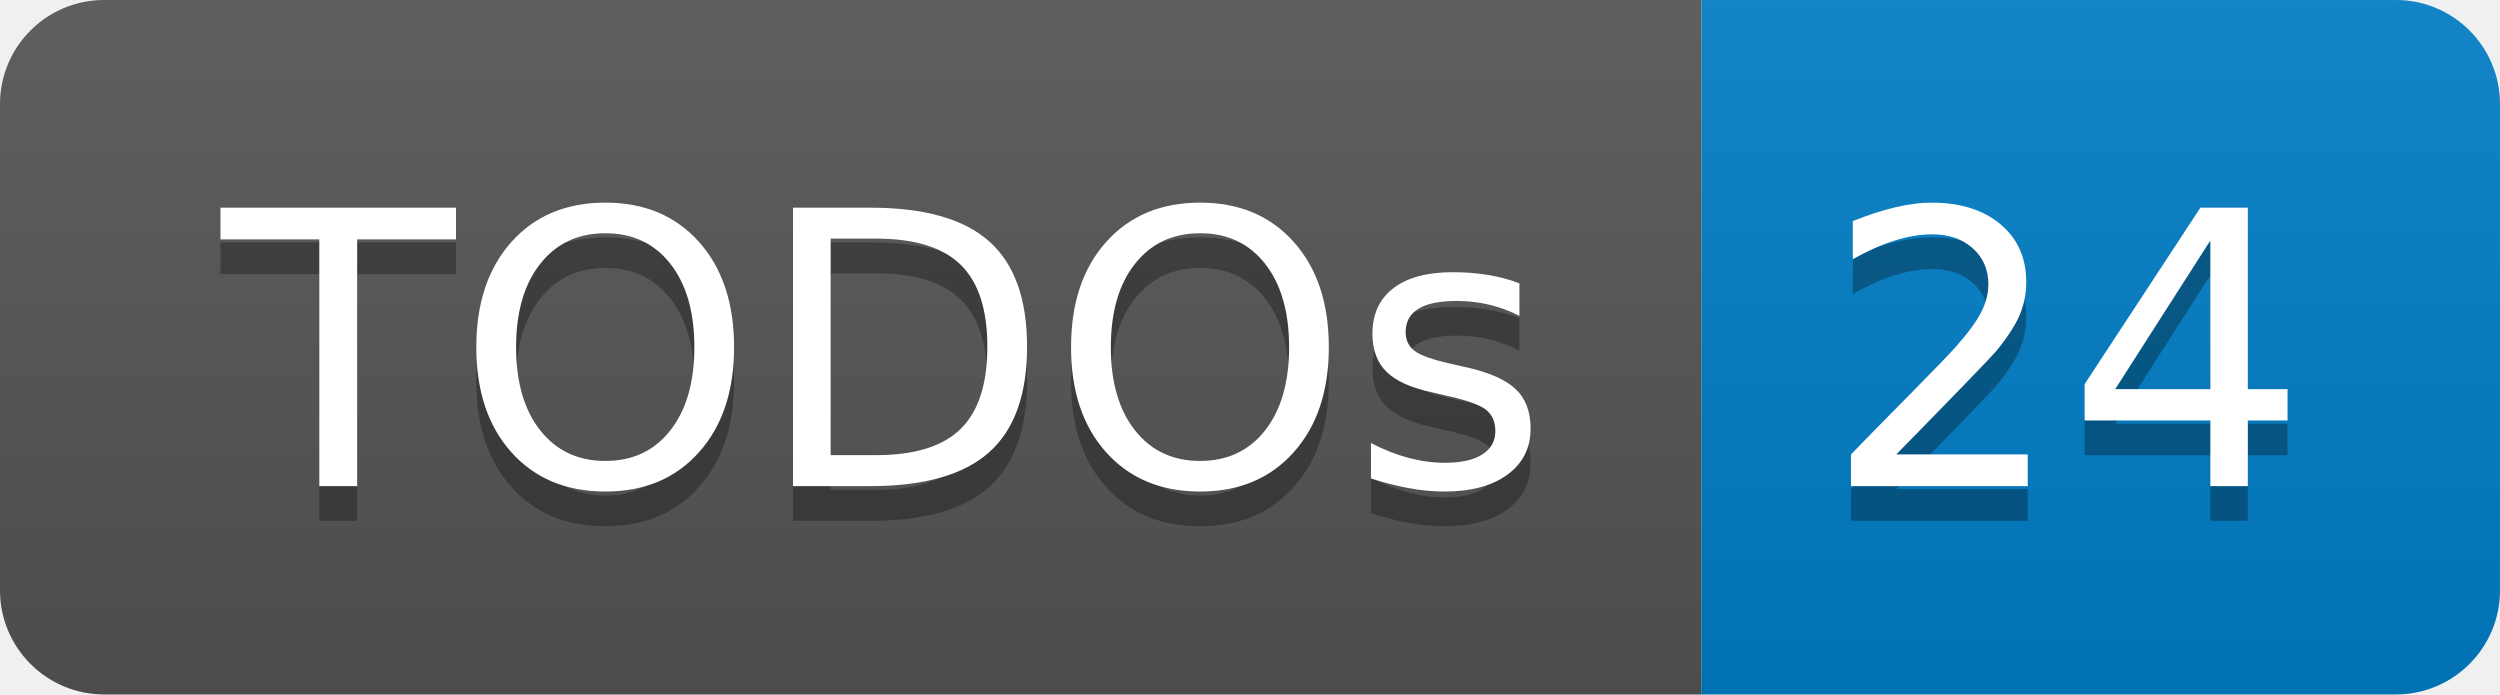
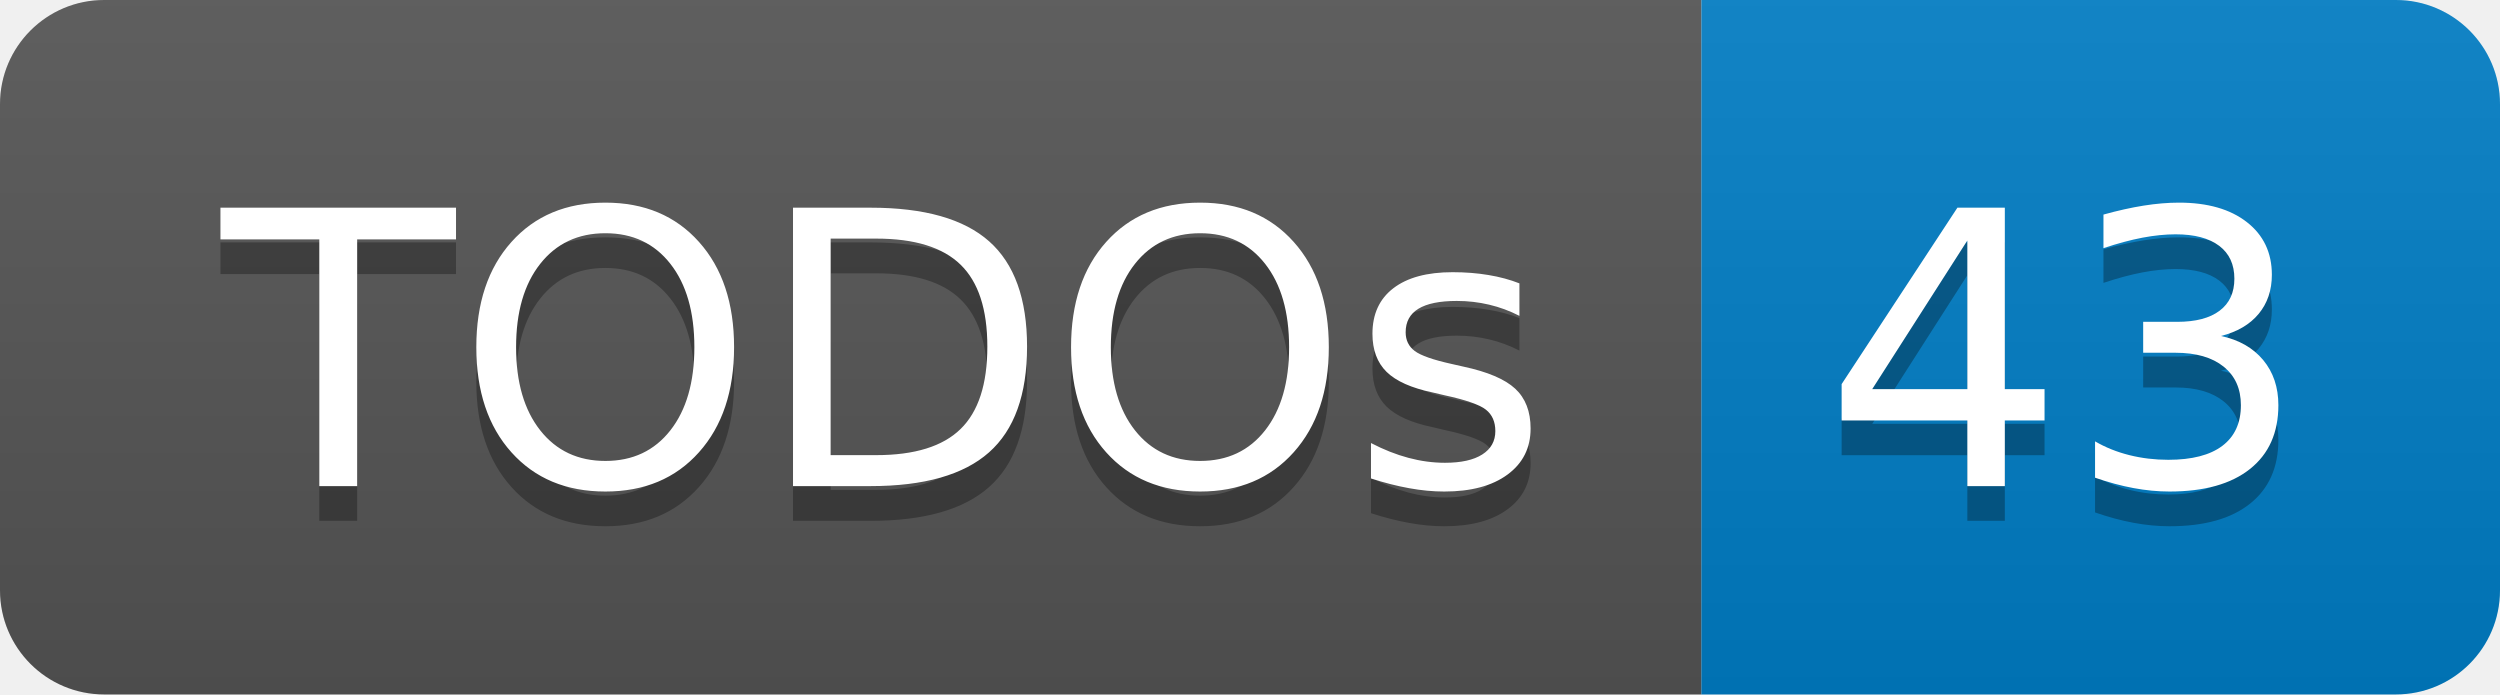
- <svg xmlns="http://www.w3.org/2000/svg" width="72" height="20" role="img" aria-label="TODOs: 24">
+ <svg xmlns="http://www.w3.org/2000/svg" width="72" height="20" role="img" aria-label="TODOs: 43">
  <linearGradient id="s" x2="0" y2="100%">
    <stop offset="0" stop-color="#bbb" stop-opacity=".1" />
    <stop offset="1" stop-opacity=".1" />
  </linearGradient>
  <clipPath id="r">
    <rect width="72" height="20" rx="3" fill="#fff" />
  </clipPath>
  <g clip-path="url(#r)">
    <rect width="49" height="20" fill="#555" />
    <rect x="49" width="23" height="20" fill="#007ec6" />
    <rect width="72" height="20" fill="url(#s)" />
  </g>
  <g fill="#fff" text-anchor="middle" font-family="Verdana,Geneva,DejaVu Sans,sans-serif" text-rendering="geometricPrecision" font-size="110">
    <text aria-hidden="true" x="255" y="150" fill="#010101" fill-opacity=".3" transform="scale(.1)" textLength="390">TODOs</text>
    <text x="255" y="140" transform="scale(.1)" fill="#fff" textLength="390">TODOs</text>
-     <text aria-hidden="true" x="595" y="150" fill="#010101" fill-opacity=".3" transform="scale(.1)" textLength="130">24</text>
-     <text x="595" y="140" transform="scale(.1)" fill="#fff" textLength="130">24</text>
+     <text aria-hidden="true" x="595" y="150" fill="#010101" fill-opacity=".3" transform="scale(.1)" textLength="130">43</text>
+     <text x="595" y="140" transform="scale(.1)" fill="#fff" textLength="130">43</text>
  </g>
</svg>
